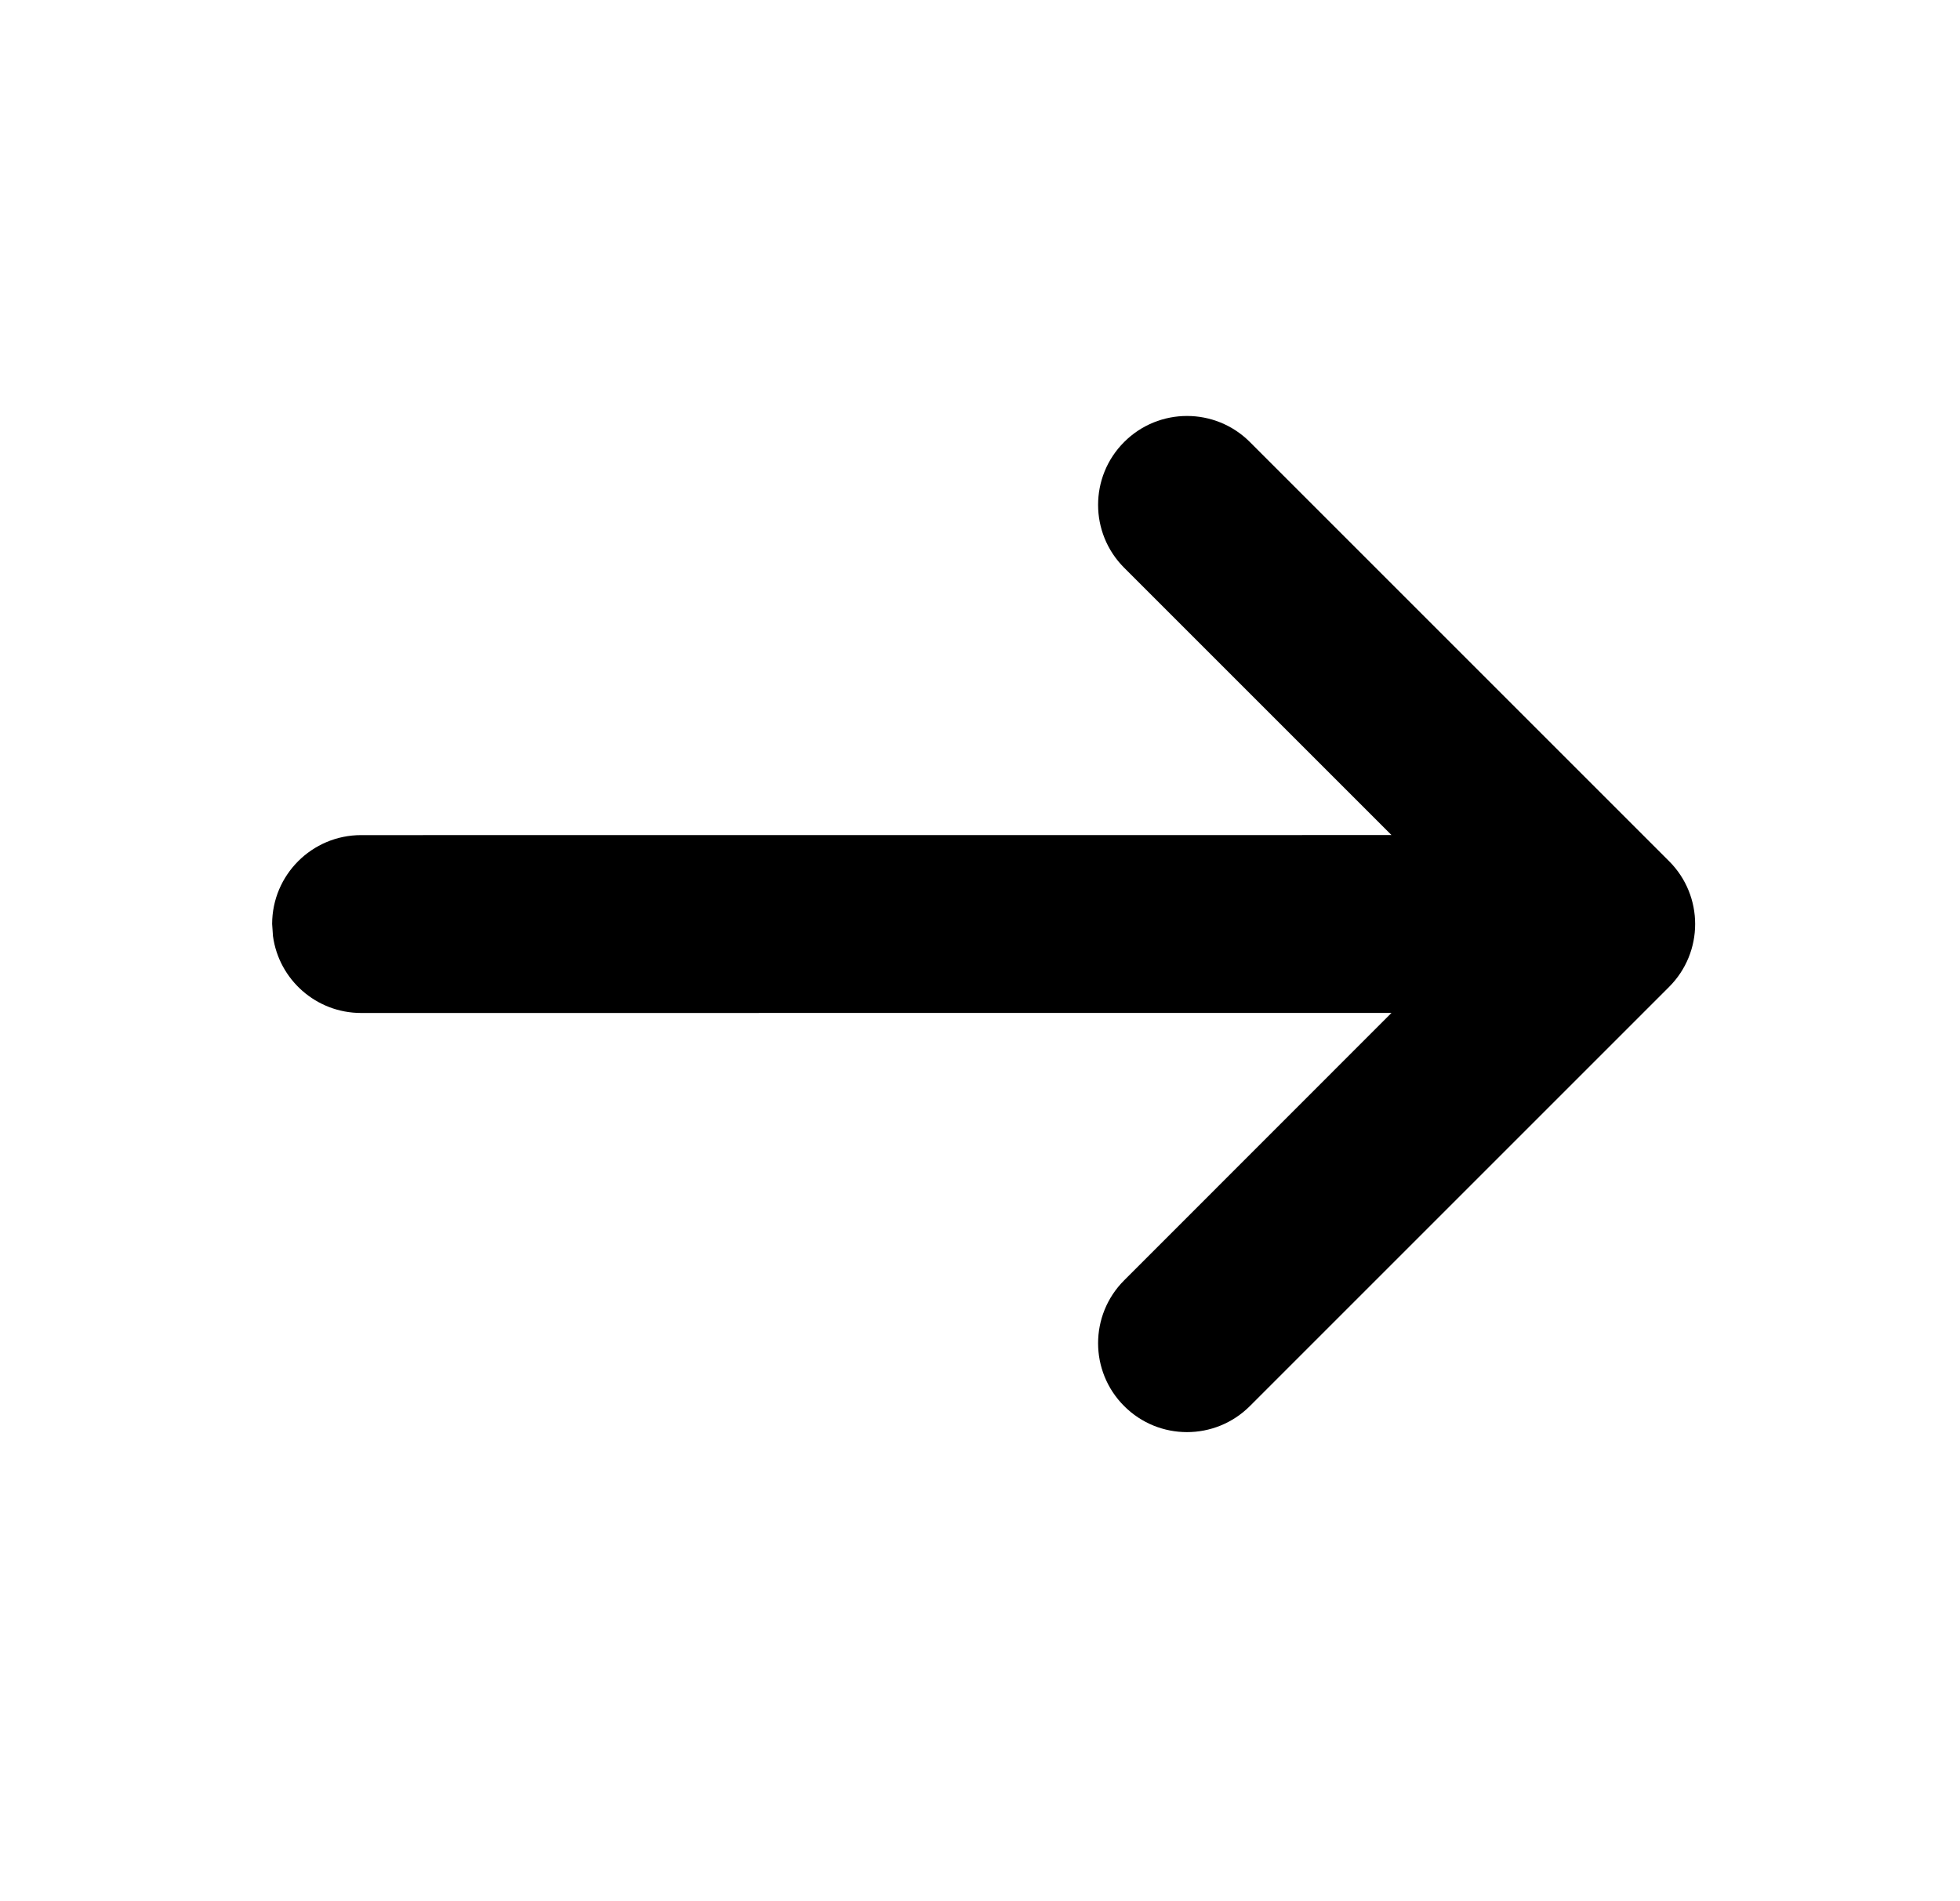
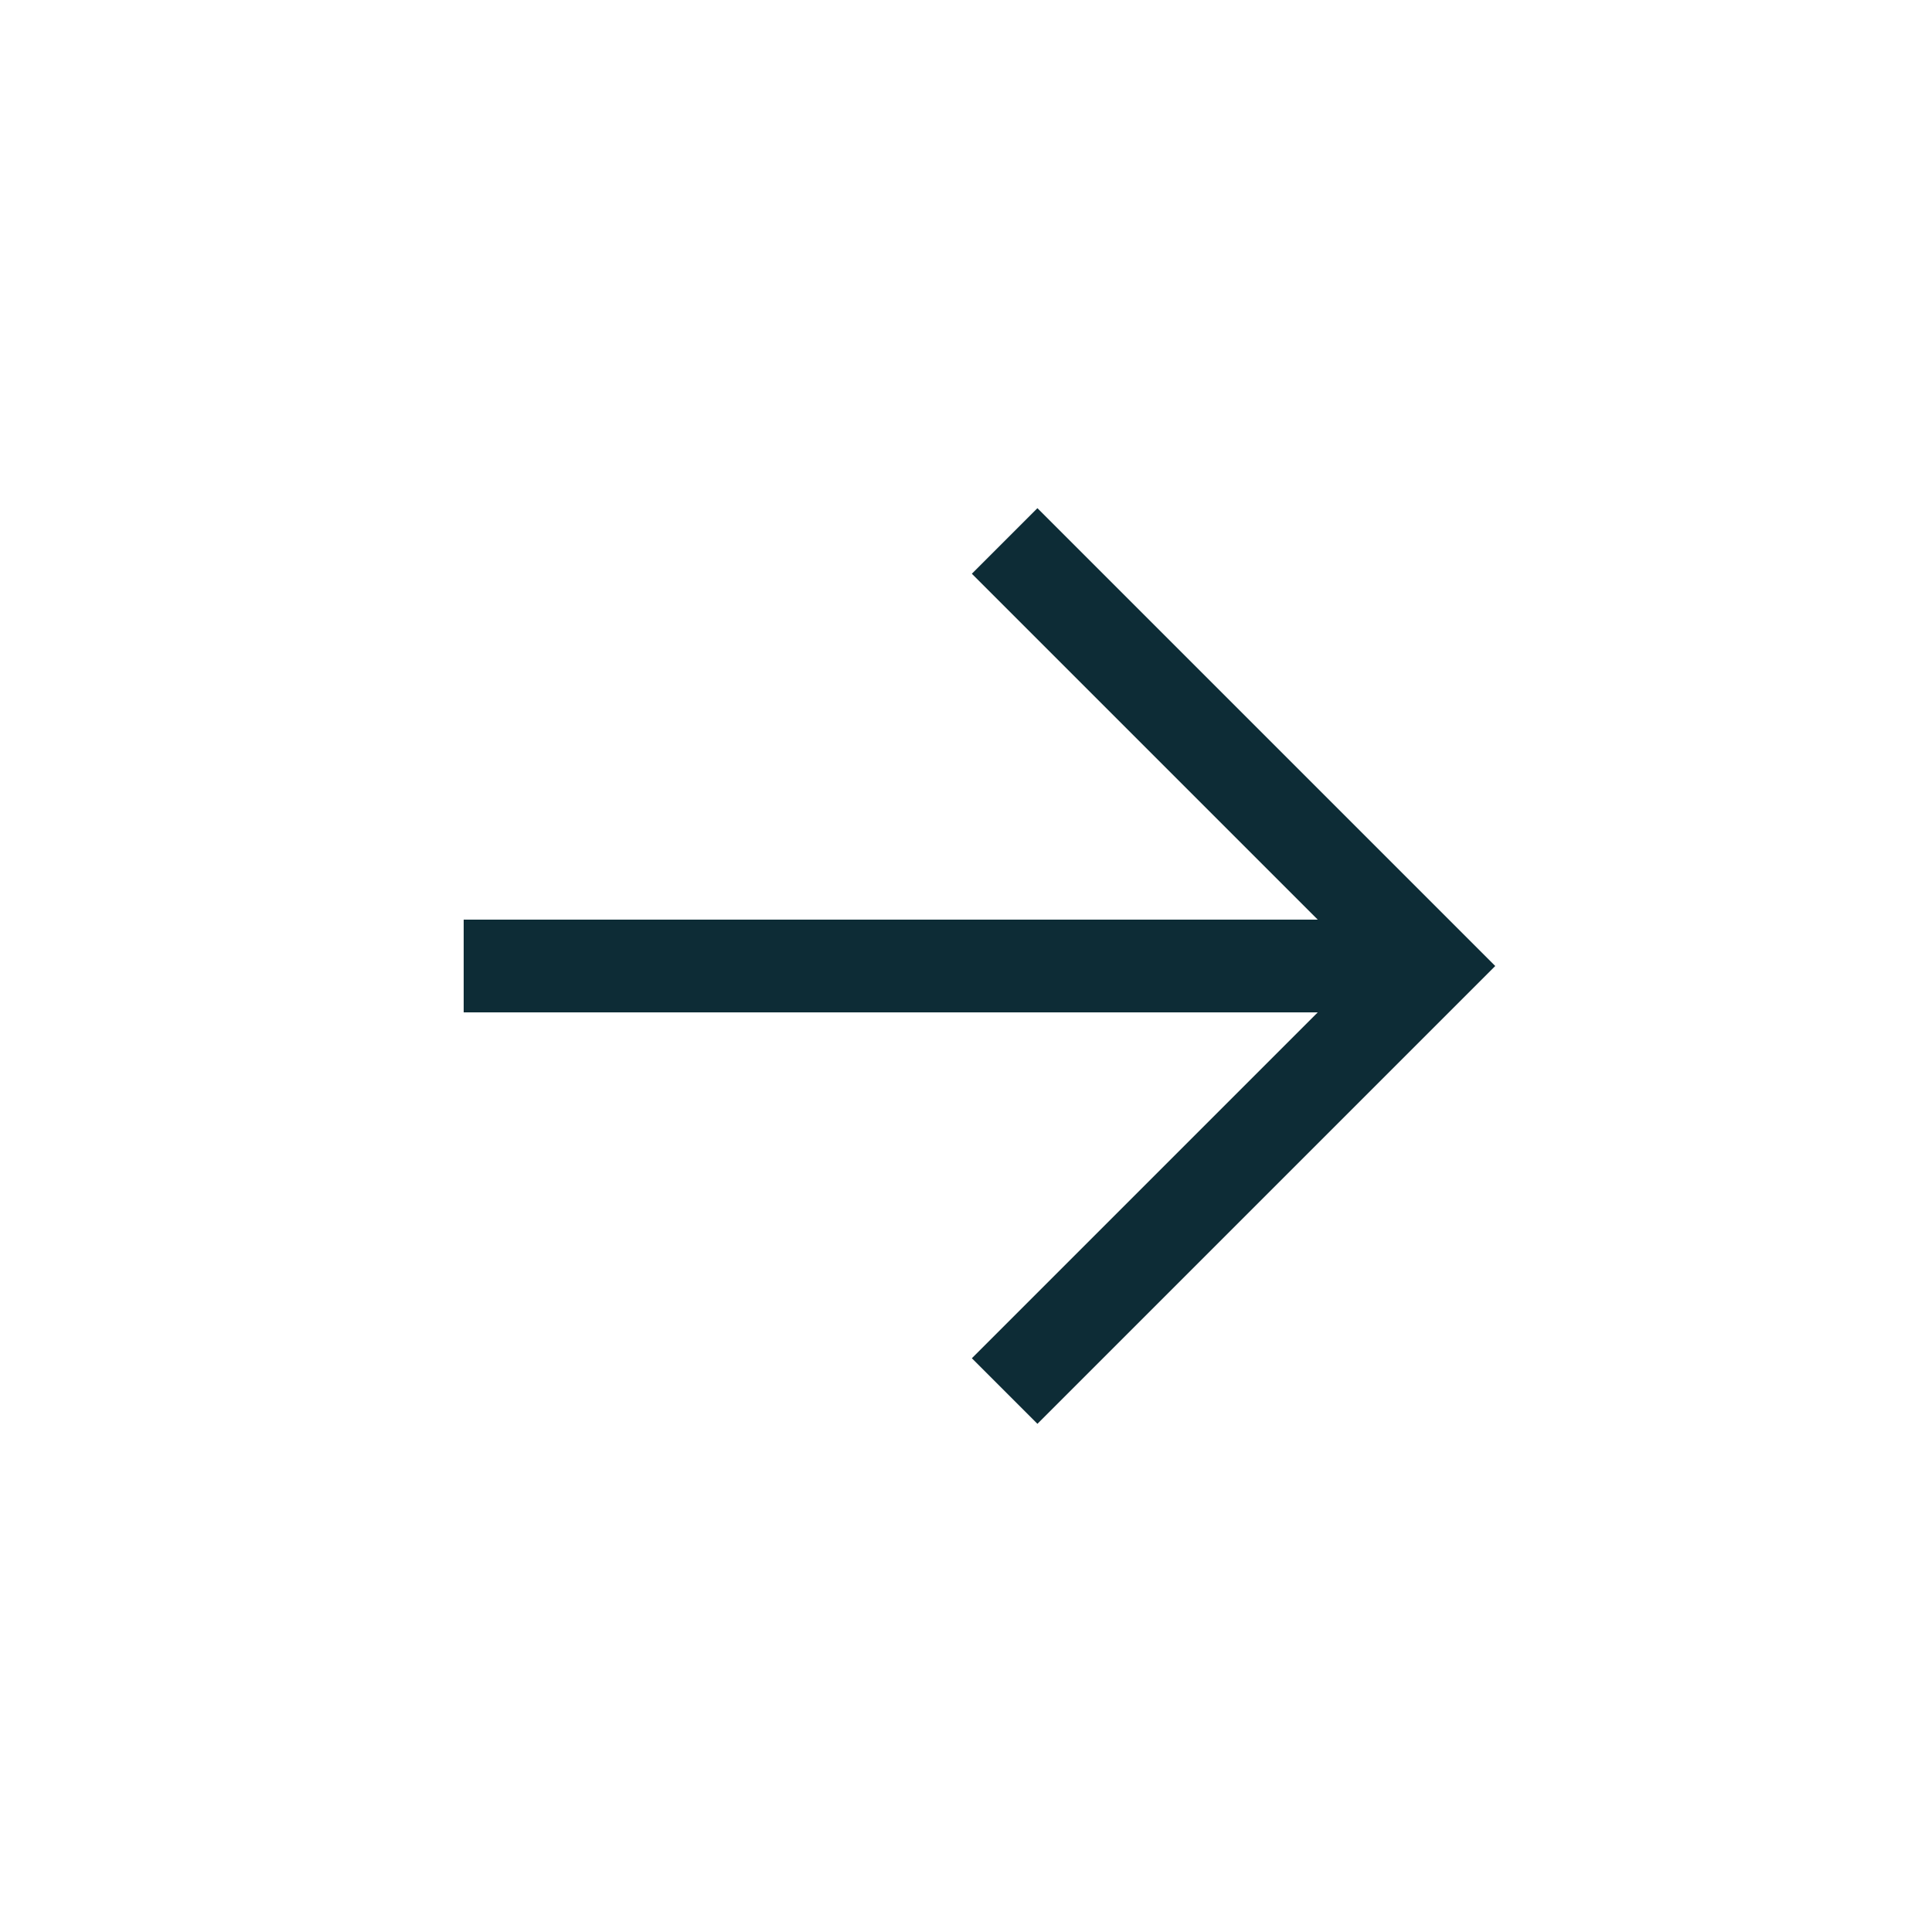
- <svg xmlns="http://www.w3.org/2000/svg" width="33" height="32" viewBox="0 0 33 32" fill="none">
-   <path d="M21.044 7.443L28.102 14.501C28.687 15.085 28.687 16.034 28.102 16.618L21.044 23.676C20.459 24.261 19.511 24.261 18.927 23.676C18.342 23.092 18.342 22.144 18.927 21.559L23.428 17.056L6.08 17.057C5.322 17.057 4.695 16.494 4.596 15.763L4.582 15.559C4.582 14.733 5.253 14.062 6.08 14.062L23.428 14.061L18.927 9.56C18.342 8.975 18.342 8.027 18.927 7.443C19.511 6.858 20.459 6.858 21.044 7.443Z" fill="black" />
+ <svg xmlns="http://www.w3.org/2000/svg" width="25" height="25" viewBox="0 0 25 25" fill="none">
+   <path d="M13 7L18.5 12.5L13 18M18.5 12.5H6" stroke="#0D2C36" stroke-width="1.2" />
</svg>
